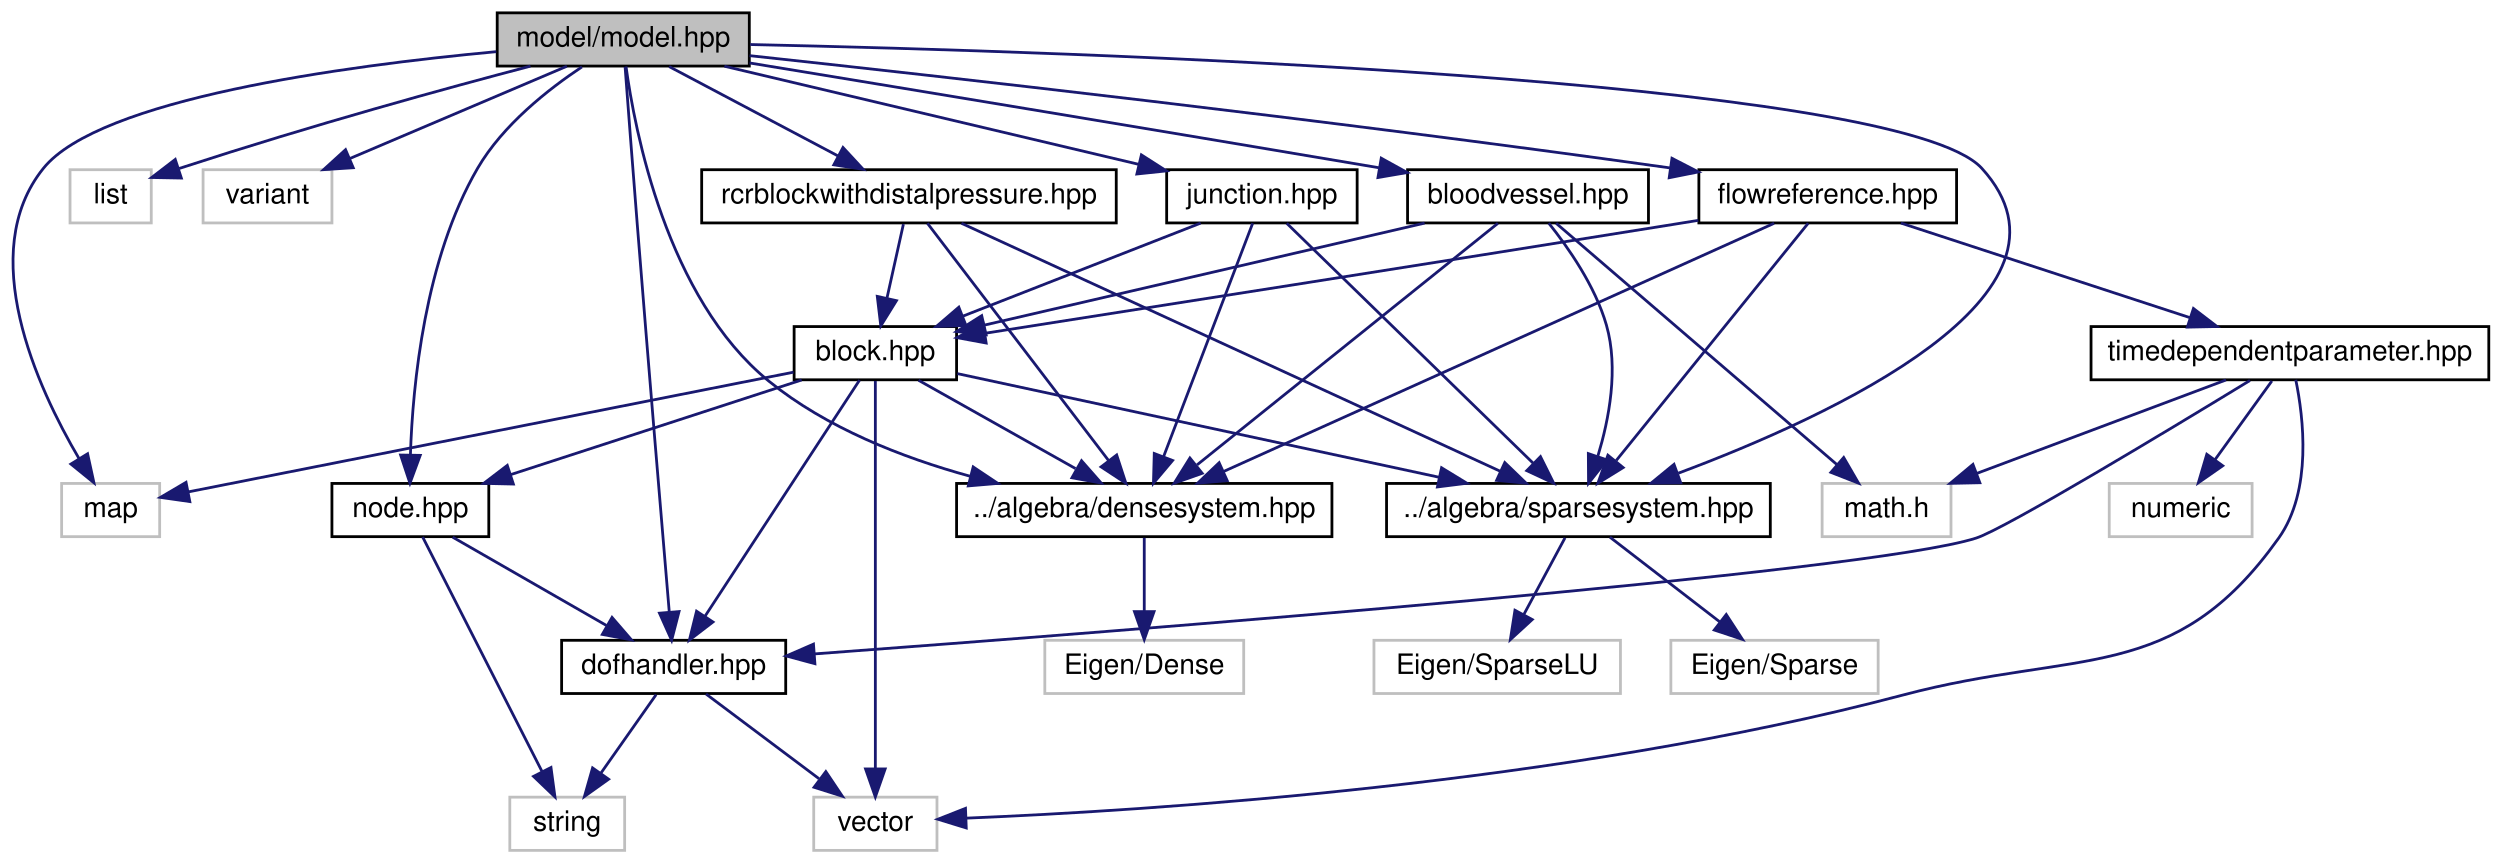
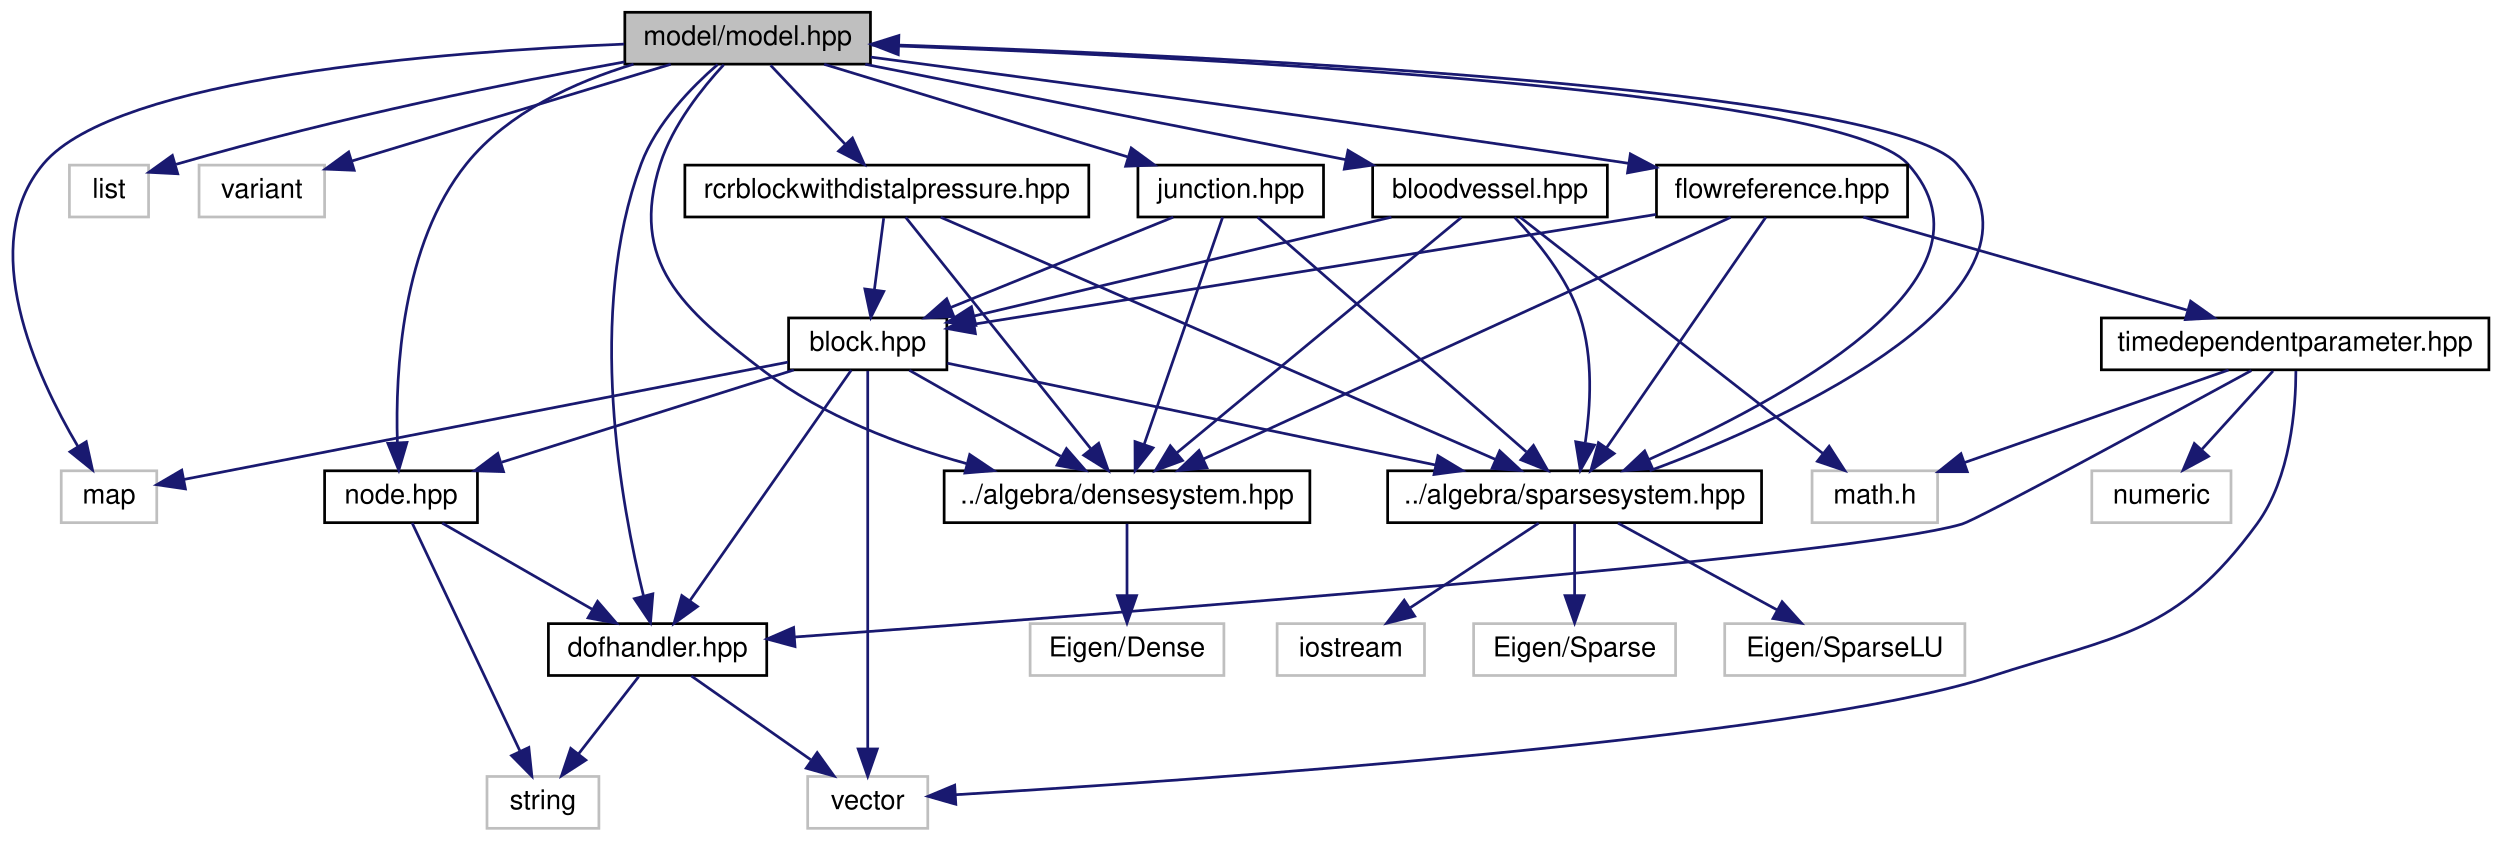
- <svg xmlns="http://www.w3.org/2000/svg" xmlns:xlink="http://www.w3.org/1999/xlink" width="892pt" height="308pt" viewBox="0.00 0.00 892.50 308.00">
+ <svg xmlns="http://www.w3.org/2000/svg" xmlns:xlink="http://www.w3.org/1999/xlink" width="916pt" height="308pt" viewBox="0.00 0.00 915.87 308.00">
  <g id="graph0" class="graph" transform="scale(1 1) rotate(0) translate(4 304)">
    <g id="node1" class="node">
      <g id="a_node1">
        <a xlink:title="MODEL::Model source file.">
-           <polygon fill="#bfbfbf" stroke="black" points="173.5,-280.5 173.5,-299.5 263.5,-299.5 263.5,-280.5 173.5,-280.5" />
-           <text text-anchor="middle" x="218.5" y="-287.5" font-family="Helvetica,sans-Serif" font-size="10.00">model/model.hpp</text>
+           <polygon fill="#bfbfbf" stroke="black" points="224.87,-280.5 224.87,-299.5 314.87,-299.5 314.87,-280.5 224.87,-280.5" />
+           <text text-anchor="middle" x="269.87" y="-287.5" font-family="Helvetica,sans-Serif" font-size="10.00">model/model.hpp</text>
        </a>
      </g>
    </g>
    <g id="node2" class="node">
      <g id="a_node2">
        <a xlink:title=" ">
-           <polygon fill="none" stroke="#bfbfbf" points="18,-112.5 18,-131.5 53,-131.5 53,-112.5 18,-112.5" />
-           <text text-anchor="middle" x="35.5" y="-119.5" font-family="Helvetica,sans-Serif" font-size="10.00">map</text>
+           <polygon fill="none" stroke="#bfbfbf" points="18.37,-112.5 18.37,-131.5 53.37,-131.5 53.37,-112.5 18.37,-112.5" />
+           <text text-anchor="middle" x="35.87" y="-119.5" font-family="Helvetica,sans-Serif" font-size="10.00">map</text>
        </a>
      </g>
    </g>
    <g id="edge1" class="edge">
-       <path fill="none" stroke="midnightblue" d="M173.15,-285.64C118.47,-280.54 31.4,-268.7 11.5,-244 -12.81,-213.84 9.21,-165.89 24.23,-140.35" />
-       <polygon fill="midnightblue" stroke="midnightblue" points="27.27,-142.09 29.53,-131.74 21.31,-138.42 27.27,-142.09" />
+       <path fill="none" stroke="midnightblue" d="M224.61,-287.84C157.99,-285.08 38.53,-275.71 11.87,-244 -13.06,-214.35 9.23,-166.19 24.45,-140.48" />
+       <polygon fill="midnightblue" stroke="midnightblue" points="27.53,-142.15 29.82,-131.81 21.58,-138.46 27.53,-142.15" />
    </g>
    <g id="node3" class="node">
      <g id="a_node3">
        <a xlink:title=" ">
-           <polygon fill="none" stroke="#bfbfbf" points="21,-224.5 21,-243.5 50,-243.5 50,-224.5 21,-224.5" />
-           <text text-anchor="middle" x="35.5" y="-231.5" font-family="Helvetica,sans-Serif" font-size="10.00">list</text>
+           <polygon fill="none" stroke="#bfbfbf" points="21.37,-224.5 21.37,-243.5 50.37,-243.5 50.37,-224.5 21.37,-224.5" />
+           <text text-anchor="middle" x="35.87" y="-231.5" font-family="Helvetica,sans-Serif" font-size="10.00">list</text>
        </a>
      </g>
    </g>
    <g id="edge2" class="edge">
-       <path fill="none" stroke="midnightblue" d="M185.37,-280.48C155.06,-272.5 108.8,-259.85 59.95,-243.94" />
-       <polygon fill="midnightblue" stroke="midnightblue" points="60.74,-240.52 50.15,-240.72 58.56,-247.17 60.74,-240.52" />
+       <path fill="none" stroke="midnightblue" d="M224.74,-281.32C184.06,-273.96 122.52,-261.73 60.44,-243.8" />
+       <polygon fill="midnightblue" stroke="midnightblue" points="61.06,-240.33 50.48,-240.87 59.09,-247.05 61.06,-240.33" />
    </g>
    <g id="node4" class="node">
      <g id="a_node4">
        <a xlink:title=" ">
-           <polygon fill="none" stroke="#bfbfbf" points="68.5,-224.5 68.5,-243.5 114.5,-243.5 114.5,-224.5 68.5,-224.5" />
-           <text text-anchor="middle" x="91.5" y="-231.5" font-family="Helvetica,sans-Serif" font-size="10.00">variant</text>
+           <polygon fill="none" stroke="#bfbfbf" points="68.87,-224.5 68.87,-243.5 114.87,-243.5 114.87,-224.5 68.87,-224.5" />
+           <text text-anchor="middle" x="91.87" y="-231.5" font-family="Helvetica,sans-Serif" font-size="10.00">variant</text>
        </a>
      </g>
    </g>
    <g id="edge3" class="edge">
-       <path fill="none" stroke="midnightblue" d="M198.37,-280.44C177.47,-271.56 144.56,-257.56 120.78,-247.45" />
-       <polygon fill="midnightblue" stroke="midnightblue" points="122.1,-244.21 111.53,-243.52 119.36,-250.65 122.1,-244.21" />
+       <path fill="none" stroke="midnightblue" d="M241.67,-280.44C209.95,-270.82 158.5,-255.21 124.93,-245.03" />
+       <polygon fill="midnightblue" stroke="midnightblue" points="125.71,-241.61 115.12,-242.05 123.68,-248.31 125.71,-241.61" />
    </g>
    <g id="node5" class="node">
      <g id="a_node5">
        <a xlink:href="densesystem_8hpp.html" target="_top" xlink:title="ALGEBRA::DenseSystem source file.">
-           <polygon fill="none" stroke="black" points="337.5,-112.5 337.5,-131.5 471.5,-131.5 471.5,-112.5 337.5,-112.5" />
-           <text text-anchor="middle" x="404.5" y="-119.5" font-family="Helvetica,sans-Serif" font-size="10.00">../algebra/densesystem.hpp</text>
+           <polygon fill="none" stroke="black" points="341.87,-112.5 341.87,-131.5 475.87,-131.5 475.87,-112.5 341.87,-112.5" />
+           <text text-anchor="middle" x="408.87" y="-119.5" font-family="Helvetica,sans-Serif" font-size="10.00">../algebra/densesystem.hpp</text>
        </a>
      </g>
    </g>
    <g id="edge4" class="edge">
-       <path fill="none" stroke="midnightblue" d="M219.49,-280.35C222.53,-257.94 233.91,-197.66 270.5,-168 291.02,-151.36 317.99,-140.76 342.34,-134.06" />
-       <polygon fill="midnightblue" stroke="midnightblue" points="343.43,-137.39 352.23,-131.51 341.68,-130.62 343.43,-137.39" />
+       <path fill="none" stroke="midnightblue" d="M261.12,-280.29C253.31,-271.84 242.42,-258.25 237.87,-244 226.38,-208.02 245.82,-190.87 275.87,-168 297.44,-151.59 325.36,-140.95 350.05,-134.15" />
+       <polygon fill="midnightblue" stroke="midnightblue" points="351.24,-137.46 360.04,-131.56 349.48,-130.68 351.24,-137.46" />
    </g>
    <g id="node7" class="node">
      <g id="a_node7">
        <a xlink:href="sparsesystem_8hpp.html" target="_top" xlink:title="ALGEBRA::SparseSystem source file.">
-           <polygon fill="none" stroke="black" points="491,-112.5 491,-131.5 628,-131.5 628,-112.5 491,-112.5" />
-           <text text-anchor="middle" x="559.5" y="-119.5" font-family="Helvetica,sans-Serif" font-size="10.00">../algebra/sparsesystem.hpp</text>
+           <polygon fill="none" stroke="black" points="504.37,-112.5 504.37,-131.5 641.37,-131.5 641.37,-112.5 504.37,-112.5" />
+           <text text-anchor="middle" x="572.87" y="-119.5" font-family="Helvetica,sans-Serif" font-size="10.00">../algebra/sparsesystem.hpp</text>
        </a>
      </g>
    </g>
    <g id="edge6" class="edge">
-       <path fill="none" stroke="midnightblue" d="M263.83,-288.19C378.71,-285.69 674.19,-276.15 703.5,-244 744.4,-199.13 649.93,-155.61 595.15,-135.15" />
-       <polygon fill="midnightblue" stroke="midnightblue" points="596.02,-131.74 585.42,-131.6 593.62,-138.32 596.02,-131.74" />
+       <path fill="none" stroke="midnightblue" d="M315.13,-287.51C419.51,-283.74 669.54,-272.09 694.87,-244 733.39,-201.28 647.01,-156.84 600.16,-135.67" />
+       <polygon fill="midnightblue" stroke="midnightblue" points="601.39,-132.39 590.83,-131.52 598.54,-138.78 601.39,-132.39" />
+     </g>
+     <g id="node11" class="node">
+       <g id="a_node11">
+         <a xlink:href="junction_8hpp.html" target="_top" xlink:title="MODEL::Junction source file.">
+           <polygon fill="none" stroke="black" points="412.87,-224.5 412.87,-243.5 480.87,-243.5 480.87,-224.5 412.87,-224.5" />
+           <text text-anchor="middle" x="446.87" y="-231.5" font-family="Helvetica,sans-Serif" font-size="10.00">junction.hpp</text>
+         </a>
+       </g>
+     </g>
+     <g id="edge11" class="edge">
+       <path fill="none" stroke="midnightblue" d="M297.92,-280.44C327.95,-271.28 375.78,-256.69 409.11,-246.52" />
+       <polygon fill="midnightblue" stroke="midnightblue" points="410.41,-249.78 418.96,-243.52 408.37,-243.09 410.41,-249.78" />
+     </g>
+     <g id="node14" class="node">
+       <g id="a_node14">
+         <a xlink:href="node_8hpp.html" target="_top" xlink:title="MODEL::Node source file.">
+           <polygon fill="none" stroke="black" points="114.87,-112.5 114.87,-131.5 170.87,-131.5 170.87,-112.5 114.87,-112.5" />
+           <text text-anchor="middle" x="142.87" y="-119.5" font-family="Helvetica,sans-Serif" font-size="10.00">node.hpp</text>
+         </a>
+       </g>
+     </g>
+     <g id="edge44" class="edge">
+       <path fill="none" stroke="midnightblue" d="M228.05,-280.48C206.68,-274 182.04,-262.86 166.87,-244 143.13,-214.48 140.74,-167.98 141.53,-142.06" />
+       <polygon fill="midnightblue" stroke="midnightblue" points="145.04,-141.9 142.05,-131.74 138.05,-141.55 145.04,-141.9" />
+     </g>
+     <g id="node16" class="node">
+       <g id="a_node16">
+         <a xlink:href="dofhandler_8hpp.html" target="_top" xlink:title="MODEL::DOFHandler source file.">
+           <polygon fill="none" stroke="black" points="196.87,-56.5 196.87,-75.5 276.87,-75.5 276.87,-56.5 196.87,-56.5" />
+           <text text-anchor="middle" x="236.87" y="-63.5" font-family="Helvetica,sans-Serif" font-size="10.00">dofhandler.hpp</text>
+         </a>
+       </g>
+     </g>
+     <g id="edge43" class="edge">
+       <path fill="none" stroke="midnightblue" d="M258.88,-280.37C249.42,-272.17 236.44,-258.92 230.87,-244 210.5,-189.39 223.59,-118.6 231.75,-85.54" />
+       <polygon fill="midnightblue" stroke="midnightblue" points="235.14,-86.41 234.28,-75.85 228.37,-84.64 235.14,-86.41" />
+     </g>
+     <g id="node17" class="node">
+       <g id="a_node17">
+         <a xlink:href="bloodvessel_8hpp.html" target="_top" xlink:title="MODEL::BloodVessel source file.">
+           <polygon fill="none" stroke="black" points="498.87,-224.5 498.87,-243.5 584.87,-243.5 584.87,-224.5 498.87,-224.5" />
+           <text text-anchor="middle" x="541.87" y="-231.5" font-family="Helvetica,sans-Serif" font-size="10.00">bloodvessel.hpp</text>
+         </a>
+       </g>
+     </g>
+     <g id="edge25" class="edge">
+       <path fill="none" stroke="midnightblue" d="M312.97,-280.44C360.72,-270.96 437.73,-255.67 489.07,-245.48" />
+       <polygon fill="midnightblue" stroke="midnightblue" points="489.85,-248.9 498.97,-243.52 488.48,-242.03 489.85,-248.9" />
+     </g>
+     <g id="node19" class="node">
+       <g id="a_node19">
+         <a xlink:href="rcrblockwithdistalpressure_8hpp.html" target="_top" xlink:title="MODEL::RCRBlockWithDistalPressure source file.">
+           <polygon fill="none" stroke="black" points="246.87,-224.5 246.87,-243.5 394.87,-243.5 394.87,-224.5 246.87,-224.5" />
+           <text text-anchor="middle" x="320.87" y="-231.5" font-family="Helvetica,sans-Serif" font-size="10.00">rcrblockwithdistalpressure.hpp</text>
+         </a>
+       </g>
+     </g>
+     <g id="edge30" class="edge">
+       <path fill="none" stroke="midnightblue" d="M278.29,-280.08C285.72,-272.22 296.72,-260.57 305.68,-251.08" />
+       <polygon fill="midnightblue" stroke="midnightblue" points="308.28,-253.42 312.61,-243.75 303.2,-248.62 308.28,-253.42" />
+     </g>
+     <g id="node20" class="node">
+       <g id="a_node20">
+         <a xlink:href="flowreference_8hpp.html" target="_top" xlink:title="MODEL::FlowReference source file.">
+           <polygon fill="none" stroke="black" points="602.87,-224.5 602.87,-243.5 694.87,-243.5 694.87,-224.5 602.87,-224.5" />
+           <text text-anchor="middle" x="648.87" y="-231.5" font-family="Helvetica,sans-Serif" font-size="10.00">flowreference.hpp</text>
+         </a>
+       </g>
+     </g>
+     <g id="edge34" class="edge">
+       <path fill="none" stroke="midnightblue" d="M315,-283.08C375.69,-275.05 487.23,-260.01 592.5,-244.18" />
+       <polygon fill="midnightblue" stroke="midnightblue" points="593.3,-247.6 602.67,-242.64 592.26,-240.67 593.3,-247.6" />
+     </g>
+     <g id="node6" class="node">
+       <g id="a_node6">
+         <a xlink:title=" ">
+           <polygon fill="none" stroke="#bfbfbf" points="373.37,-56.5 373.37,-75.5 444.37,-75.5 444.37,-56.5 373.37,-56.5" />
+           <text text-anchor="middle" x="408.87" y="-63.5" font-family="Helvetica,sans-Serif" font-size="10.00">Eigen/Dense</text>
+         </a>
+       </g>
+     </g>
+     <g id="edge5" class="edge">
+       <path fill="none" stroke="midnightblue" d="M408.87,-112.08C408.87,-105.01 408.87,-94.86 408.87,-85.99" />
+       <polygon fill="midnightblue" stroke="midnightblue" points="412.37,-85.75 408.87,-75.75 405.37,-85.75 412.37,-85.75" />
+     </g>
+     <g id="edge10" class="edge">
+       <path fill="none" stroke="midnightblue" d="M600.37,-131.52C652.09,-150.51 754.13,-198.24 712.87,-244 687.6,-272.03 438.69,-283.69 325.38,-287.48" />
+       <polygon fill="midnightblue" stroke="midnightblue" points="325.06,-283.99 315.18,-287.81 325.28,-290.98 325.06,-283.99" />
+     </g>
+     <g id="node8" class="node">
+       <g id="a_node8">
+         <a xlink:title=" ">
+           <polygon fill="none" stroke="#bfbfbf" points="535.87,-56.5 535.87,-75.5 609.87,-75.5 609.87,-56.5 535.87,-56.5" />
+           <text text-anchor="middle" x="572.87" y="-63.5" font-family="Helvetica,sans-Serif" font-size="10.00">Eigen/Sparse</text>
+         </a>
+       </g>
+     </g>
+     <g id="edge7" class="edge">
+       <path fill="none" stroke="midnightblue" d="M572.87,-112.08C572.87,-105.01 572.87,-94.86 572.87,-85.99" />
+       <polygon fill="midnightblue" stroke="midnightblue" points="576.37,-85.75 572.87,-75.75 569.37,-85.75 576.37,-85.75" />
+     </g>
+     <g id="node9" class="node">
+       <g id="a_node9">
+         <a xlink:title=" ">
+           <polygon fill="none" stroke="#bfbfbf" points="627.87,-56.5 627.87,-75.5 715.87,-75.5 715.87,-56.5 627.87,-56.5" />
+           <text text-anchor="middle" x="671.87" y="-63.5" font-family="Helvetica,sans-Serif" font-size="10.00">Eigen/SparseLU</text>
+         </a>
+       </g>
+     </g>
+     <g id="edge8" class="edge">
+       <path fill="none" stroke="midnightblue" d="M588.78,-112.32C604.51,-103.74 628.81,-90.49 647.08,-80.52" />
+       <polygon fill="midnightblue" stroke="midnightblue" points="648.9,-83.52 656,-75.65 645.55,-77.37 648.9,-83.52" />
    </g>
    <g id="node10" class="node">
      <g id="a_node10">
-         <a xlink:href="junction_8hpp.html" target="_top" xlink:title="MODEL::Junction source file.">
-           <polygon fill="none" stroke="black" points="412.5,-224.5 412.5,-243.5 480.5,-243.5 480.5,-224.5 412.5,-224.5" />
-           <text text-anchor="middle" x="446.5" y="-231.5" font-family="Helvetica,sans-Serif" font-size="10.00">junction.hpp</text>
+         <a xlink:title=" ">
+           <polygon fill="none" stroke="#bfbfbf" points="463.87,-56.5 463.87,-75.5 517.87,-75.5 517.87,-56.5 463.87,-56.5" />
+           <text text-anchor="middle" x="490.87" y="-63.5" font-family="Helvetica,sans-Serif" font-size="10.00">iostream</text>
        </a>
      </g>
    </g>
    <g id="edge9" class="edge">
-       <path fill="none" stroke="midnightblue" d="M254.62,-280.44C294.73,-270.94 359.46,-255.61 402.49,-245.42" />
-       <polygon fill="midnightblue" stroke="midnightblue" points="403.48,-248.79 412.4,-243.08 401.86,-241.97 403.48,-248.79" />
+       <path fill="none" stroke="midnightblue" d="M559.7,-112.32C547.02,-103.98 527.64,-91.21 512.67,-81.35" />
+       <polygon fill="midnightblue" stroke="midnightblue" points="514.29,-78.23 504.01,-75.65 510.44,-84.08 514.29,-78.23" />
+     </g>
+     <g id="edge12" class="edge">
+       <path fill="none" stroke="midnightblue" d="M443.89,-224.37C437.73,-206.54 423.48,-165.3 415.18,-141.27" />
+       <polygon fill="midnightblue" stroke="midnightblue" points="418.41,-139.9 411.84,-131.59 411.8,-142.19 418.41,-139.9" />
+     </g>
+     <g id="edge13" class="edge">
+       <path fill="none" stroke="midnightblue" d="M456.76,-224.37C478.01,-205.81 528.3,-161.91 555.19,-138.44" />
+       <polygon fill="midnightblue" stroke="midnightblue" points="557.8,-140.8 563.03,-131.59 553.19,-135.53 557.8,-140.8" />
+     </g>
+     <g id="node12" class="node">
+       <g id="a_node12">
+         <a xlink:href="block_8hpp.html" target="_top" xlink:title="MODEL::Block source file.">
+           <polygon fill="none" stroke="black" points="284.87,-168.5 284.87,-187.5 342.87,-187.5 342.87,-168.5 284.87,-168.5" />
+           <text text-anchor="middle" x="313.87" y="-175.5" font-family="Helvetica,sans-Serif" font-size="10.00">block.hpp</text>
+         </a>
+       </g>
+     </g>
+     <g id="edge14" class="edge">
+       <path fill="none" stroke="midnightblue" d="M425.8,-224.44C403.81,-215.52 369.14,-201.44 344.21,-191.32" />
+       <polygon fill="midnightblue" stroke="midnightblue" points="345.43,-188.04 334.85,-187.52 342.8,-194.52 345.43,-188.04" />
+     </g>
+     <g id="edge16" class="edge">
+       <path fill="none" stroke="midnightblue" d="M284.65,-171.32C230.65,-160.84 115.98,-138.56 63.34,-128.34" />
+       <polygon fill="midnightblue" stroke="midnightblue" points="63.87,-124.87 53.38,-126.4 62.53,-131.74 63.87,-124.87" />
+     </g>
+     <g id="edge23" class="edge">
+       <path fill="none" stroke="midnightblue" d="M329.13,-168.32C344.09,-159.82 367.13,-146.73 384.6,-136.8" />
+       <polygon fill="midnightblue" stroke="midnightblue" points="386.68,-139.64 393.65,-131.65 383.22,-133.55 386.68,-139.64" />
+     </g>
+     <g id="edge24" class="edge">
+       <path fill="none" stroke="midnightblue" d="M343.08,-170.91C386.45,-161.87 468.51,-144.76 521.92,-133.62" />
+       <polygon fill="midnightblue" stroke="midnightblue" points="522.79,-137.02 531.87,-131.55 521.36,-130.16 522.79,-137.02" />
    </g>
    <g id="node13" class="node">
      <g id="a_node13">
-         <a xlink:href="node_8hpp.html" target="_top" xlink:title="MODEL::Node source file.">
-           <polygon fill="none" stroke="black" points="114.5,-112.5 114.5,-131.5 170.5,-131.5 170.5,-112.5 114.5,-112.5" />
-           <text text-anchor="middle" x="142.5" y="-119.5" font-family="Helvetica,sans-Serif" font-size="10.00">node.hpp</text>
-         </a>
-       </g>
-     </g>
-     <g id="edge42" class="edge">
-       <path fill="none" stroke="midnightblue" d="M203.76,-280.21C191.8,-272.27 175.5,-259.48 166.5,-244 147.63,-211.55 143.35,-166.83 142.52,-141.84" />
-       <polygon fill="midnightblue" stroke="midnightblue" points="146.02,-141.52 142.35,-131.58 139.02,-141.64 146.02,-141.52" />
+         <a xlink:title=" ">
+           <polygon fill="none" stroke="#bfbfbf" points="291.87,-0.5 291.87,-19.5 335.87,-19.5 335.87,-0.5 291.87,-0.5" />
+           <text text-anchor="middle" x="313.87" y="-7.5" font-family="Helvetica,sans-Serif" font-size="10.00">vector</text>
+         </a>
+       </g>
+     </g>
+     <g id="edge15" class="edge">
+       <path fill="none" stroke="midnightblue" d="M313.87,-168.08C313.87,-141.95 313.87,-65.21 313.87,-29.58" />
+       <polygon fill="midnightblue" stroke="midnightblue" points="317.37,-29.57 313.87,-19.57 310.37,-29.57 317.37,-29.57" />
+     </g>
+     <g id="edge17" class="edge">
+       <path fill="none" stroke="midnightblue" d="M286.78,-168.44C257.88,-159.32 211.95,-144.81 179.77,-134.65" />
+       <polygon fill="midnightblue" stroke="midnightblue" points="180.43,-131.19 169.84,-131.52 178.32,-137.87 180.43,-131.19" />
+     </g>
+     <g id="edge22" class="edge">
+       <path fill="none" stroke="midnightblue" d="M307.83,-168.37C295.12,-150.22 265.43,-107.8 248.76,-83.99" />
+       <polygon fill="midnightblue" stroke="midnightblue" points="251.49,-81.78 242.89,-75.59 245.75,-85.79 251.49,-81.78" />
    </g>
    <g id="node15" class="node">
      <g id="a_node15">
-         <a xlink:href="dofhandler_8hpp.html" target="_top" xlink:title="MODEL::DOFHandler source file.">
-           <polygon fill="none" stroke="black" points="196.5,-56.5 196.5,-75.5 276.5,-75.5 276.5,-56.5 196.5,-56.5" />
-           <text text-anchor="middle" x="236.5" y="-63.5" font-family="Helvetica,sans-Serif" font-size="10.00">dofhandler.hpp</text>
-         </a>
-       </g>
-     </g>
-     <g id="edge41" class="edge">
-       <path fill="none" stroke="midnightblue" d="M219.16,-280.17C220.1,-267.66 221.89,-244.08 223.5,-224 227.49,-173.94 232.45,-114.92 234.93,-85.55" />
-       <polygon fill="midnightblue" stroke="midnightblue" points="238.42,-85.77 235.77,-75.51 231.44,-85.18 238.42,-85.77" />
-     </g>
-     <g id="node16" class="node">
-       <g id="a_node16">
-         <a xlink:href="bloodvessel_8hpp.html" target="_top" xlink:title="MODEL::BloodVessel source file.">
-           <polygon fill="none" stroke="black" points="498.5,-224.5 498.5,-243.5 584.5,-243.5 584.5,-224.5 498.5,-224.5" />
-           <text text-anchor="middle" x="541.5" y="-231.5" font-family="Helvetica,sans-Serif" font-size="10.00">bloodvessel.hpp</text>
-         </a>
-       </g>
-     </g>
-     <g id="edge23" class="edge">
-       <path fill="none" stroke="midnightblue" d="M263.59,-281.61C315.33,-273.11 403.03,-258.63 488.26,-244.2" />
-       <polygon fill="midnightblue" stroke="midnightblue" points="489.1,-247.61 498.37,-242.49 487.93,-240.71 489.1,-247.61" />
+         <a xlink:title=" ">
+           <polygon fill="none" stroke="#bfbfbf" points="174.37,-0.5 174.37,-19.5 215.37,-19.5 215.37,-0.5 174.37,-0.5" />
+           <text text-anchor="middle" x="194.87" y="-7.5" font-family="Helvetica,sans-Serif" font-size="10.00">string</text>
+         </a>
+       </g>
+     </g>
+     <g id="edge18" class="edge">
+       <path fill="none" stroke="midnightblue" d="M146.95,-112.37C155.42,-94.46 175.05,-52.92 186.39,-28.95" />
+       <polygon fill="midnightblue" stroke="midnightblue" points="189.7,-30.13 190.81,-19.59 183.37,-27.14 189.7,-30.13" />
+     </g>
+     <g id="edge19" class="edge">
+       <path fill="none" stroke="midnightblue" d="M157.97,-112.32C172.77,-103.82 195.57,-90.73 212.85,-80.8" />
+       <polygon fill="midnightblue" stroke="midnightblue" points="214.88,-83.67 221.81,-75.65 211.39,-77.6 214.88,-83.67" />
+     </g>
+     <g id="edge20" class="edge">
+       <path fill="none" stroke="midnightblue" d="M249.24,-56.32C261.03,-48.06 279,-35.45 293.01,-25.63" />
+       <polygon fill="midnightblue" stroke="midnightblue" points="295.35,-28.26 301.53,-19.65 291.33,-22.53 295.35,-28.26" />
+     </g>
+     <g id="edge21" class="edge">
+       <path fill="none" stroke="midnightblue" d="M229.94,-56.08C223.94,-48.38 215.12,-37.03 207.82,-27.65" />
+       <polygon fill="midnightblue" stroke="midnightblue" points="210.58,-25.5 201.68,-19.75 205.05,-29.79 210.58,-25.5" />
+     </g>
+     <g id="edge28" class="edge">
+       <path fill="none" stroke="midnightblue" d="M531.43,-224.37C508.9,-205.73 455.46,-161.53 427.17,-138.13" />
+       <polygon fill="midnightblue" stroke="midnightblue" points="429.2,-135.27 419.26,-131.59 424.73,-140.66 429.2,-135.27" />
+     </g>
+     <g id="edge29" class="edge">
+       <path fill="none" stroke="midnightblue" d="M550.89,-224.34C558.94,-215.93 570.17,-202.36 574.87,-188 579.76,-173.06 578.74,-155.15 576.79,-141.91" />
+       <polygon fill="midnightblue" stroke="midnightblue" points="580.17,-140.91 574.97,-131.68 573.28,-142.14 580.17,-140.91" />
+     </g>
+     <g id="edge27" class="edge">
+       <path fill="none" stroke="midnightblue" d="M505.74,-224.44C464.01,-214.56 395.61,-198.36 352.75,-188.21" />
+       <polygon fill="midnightblue" stroke="midnightblue" points="353.49,-184.79 342.96,-185.89 351.88,-191.6 353.49,-184.79" />
    </g>
    <g id="node18" class="node">
      <g id="a_node18">
-         <a xlink:href="rcrblockwithdistalpressure_8hpp.html" target="_top" xlink:title="MODEL::RCRBlockWithDistalPressure source file.">
-           <polygon fill="none" stroke="black" points="246.5,-224.5 246.5,-243.5 394.5,-243.5 394.5,-224.5 246.5,-224.5" />
-           <text text-anchor="middle" x="320.5" y="-231.5" font-family="Helvetica,sans-Serif" font-size="10.00">rcrblockwithdistalpressure.hpp</text>
-         </a>
-       </g>
-     </g>
-     <g id="edge28" class="edge">
-       <path fill="none" stroke="midnightblue" d="M234.88,-280.32C251.17,-271.7 276.36,-258.36 295.21,-248.39" />
-       <polygon fill="midnightblue" stroke="midnightblue" points="296.95,-251.43 304.15,-243.65 293.67,-245.24 296.95,-251.43" />
-     </g>
-     <g id="node19" class="node">
-       <g id="a_node19">
-         <a xlink:href="flowreference_8hpp.html" target="_top" xlink:title="MODEL::FlowReference source file.">
-           <polygon fill="none" stroke="black" points="602.5,-224.5 602.5,-243.5 694.5,-243.5 694.5,-224.5 602.5,-224.5" />
-           <text text-anchor="middle" x="648.5" y="-231.5" font-family="Helvetica,sans-Serif" font-size="10.00">flowreference.hpp</text>
-         </a>
-       </g>
+         <a xlink:title=" ">
+           <polygon fill="none" stroke="#bfbfbf" points="659.87,-112.5 659.87,-131.5 705.87,-131.5 705.87,-112.5 659.87,-112.5" />
+           <text text-anchor="middle" x="682.87" y="-119.5" font-family="Helvetica,sans-Serif" font-size="10.00">math.h</text>
+         </a>
+       </g>
+     </g>
+     <g id="edge26" class="edge">
+       <path fill="none" stroke="midnightblue" d="M552.94,-224.37C576.92,-205.65 633.97,-161.15 663.86,-137.83" />
+       <polygon fill="midnightblue" stroke="midnightblue" points="666.13,-140.5 671.86,-131.59 661.82,-134.98 666.13,-140.5" />
+     </g>
+     <g id="edge31" class="edge">
+       <path fill="none" stroke="midnightblue" d="M327.78,-224.37C342.36,-206.14 376.53,-163.43 395.53,-139.68" />
+       <polygon fill="midnightblue" stroke="midnightblue" points="398.48,-141.59 402,-131.59 393.02,-137.21 398.48,-141.59" />
    </g>
    <g id="edge32" class="edge">
-       <path fill="none" stroke="midnightblue" d="M263.6,-284.22C332.25,-276.8 467.32,-261.67 592.18,-244.14" />
-       <polygon fill="midnightblue" stroke="midnightblue" points="592.89,-247.57 602.3,-242.71 591.91,-240.64 592.89,-247.57" />
-     </g>
-     <g id="node6" class="node">
-       <g id="a_node6">
-         <a xlink:title=" ">
-           <polygon fill="none" stroke="#bfbfbf" points="369,-56.5 369,-75.5 440,-75.5 440,-56.5 369,-56.5" />
-           <text text-anchor="middle" x="404.5" y="-63.5" font-family="Helvetica,sans-Serif" font-size="10.00">Eigen/Dense</text>
-         </a>
-       </g>
-     </g>
-     <g id="edge5" class="edge">
-       <path fill="none" stroke="midnightblue" d="M404.5,-112.08C404.5,-105.01 404.5,-94.86 404.5,-85.99" />
-       <polygon fill="midnightblue" stroke="midnightblue" points="408,-85.75 404.5,-75.75 401,-85.75 408,-85.75" />
-     </g>
-     <g id="node8" class="node">
-       <g id="a_node8">
-         <a xlink:title=" ">
-           <polygon fill="none" stroke="#bfbfbf" points="592.5,-56.5 592.5,-75.5 666.5,-75.5 666.5,-56.5 592.5,-56.5" />
-           <text text-anchor="middle" x="629.5" y="-63.5" font-family="Helvetica,sans-Serif" font-size="10.00">Eigen/Sparse</text>
-         </a>
-       </g>
-     </g>
-     <g id="edge7" class="edge">
-       <path fill="none" stroke="midnightblue" d="M570.74,-112.32C581.29,-104.18 597.3,-91.84 609.94,-82.09" />
-       <polygon fill="midnightblue" stroke="midnightblue" points="612.27,-84.71 618.05,-75.83 607.99,-79.17 612.27,-84.71" />
-     </g>
-     <g id="node9" class="node">
-       <g id="a_node9">
-         <a xlink:title=" ">
-           <polygon fill="none" stroke="#bfbfbf" points="486.5,-56.5 486.5,-75.5 574.5,-75.5 574.5,-56.5 486.5,-56.5" />
-           <text text-anchor="middle" x="530.5" y="-63.5" font-family="Helvetica,sans-Serif" font-size="10.00">Eigen/SparseLU</text>
-         </a>
-       </g>
-     </g>
-     <g id="edge8" class="edge">
-       <path fill="none" stroke="midnightblue" d="M554.71,-112.08C550.74,-104.69 544.97,-93.95 540.06,-84.81" />
-       <polygon fill="midnightblue" stroke="midnightblue" points="543.01,-82.91 535.2,-75.75 536.84,-86.22 543.01,-82.91" />
-     </g>
-     <g id="edge10" class="edge">
-       <path fill="none" stroke="midnightblue" d="M443.2,-224.37C436.36,-206.46 420.5,-164.92 411.35,-140.95" />
-       <polygon fill="midnightblue" stroke="midnightblue" points="414.61,-139.69 407.78,-131.59 408.07,-142.18 414.61,-139.69" />
-     </g>
-     <g id="edge11" class="edge">
-       <path fill="none" stroke="midnightblue" d="M455.36,-224.37C474.34,-205.89 519.13,-162.29 543.32,-138.74" />
-       <polygon fill="midnightblue" stroke="midnightblue" points="545.95,-141.07 550.67,-131.59 541.06,-136.06 545.95,-141.07" />
-     </g>
-     <g id="node11" class="node">
-       <g id="a_node11">
-         <a xlink:href="block_8hpp.html" target="_top" xlink:title="MODEL::Block source file.">
-           <polygon fill="none" stroke="black" points="279.5,-168.5 279.5,-187.5 337.5,-187.5 337.5,-168.5 279.5,-168.5" />
-           <text text-anchor="middle" x="308.5" y="-175.5" font-family="Helvetica,sans-Serif" font-size="10.00">block.hpp</text>
-         </a>
-       </g>
-     </g>
-     <g id="edge12" class="edge">
-       <path fill="none" stroke="midnightblue" d="M424.63,-224.44C401.72,-215.48 365.52,-201.31 339.63,-191.18" />
-       <polygon fill="midnightblue" stroke="midnightblue" points="340.85,-187.9 330.26,-187.52 338.3,-194.42 340.85,-187.9" />
-     </g>
-     <g id="edge14" class="edge">
-       <path fill="none" stroke="midnightblue" d="M279.28,-171.22C226.26,-160.73 114.91,-138.71 63.1,-128.46" />
-       <polygon fill="midnightblue" stroke="midnightblue" points="63.77,-125.02 53.28,-126.52 62.41,-131.89 63.77,-125.02" />
-     </g>
-     <g id="edge21" class="edge">
-       <path fill="none" stroke="midnightblue" d="M323.92,-168.32C339.04,-159.82 362.31,-146.73 379.97,-136.8" />
-       <polygon fill="midnightblue" stroke="midnightblue" points="382.11,-139.61 389.11,-131.65 378.68,-133.51 382.11,-139.61" />
-     </g>
-     <g id="edge22" class="edge">
-       <path fill="none" stroke="midnightblue" d="M337.78,-170.7C379.97,-161.62 458.42,-144.75 509.78,-133.7" />
-       <polygon fill="midnightblue" stroke="midnightblue" points="510.64,-137.09 519.68,-131.57 509.16,-130.25 510.64,-137.09" />
-     </g>
-     <g id="node12" class="node">
-       <g id="a_node12">
-         <a xlink:title=" ">
-           <polygon fill="none" stroke="#bfbfbf" points="286.5,-0.5 286.5,-19.5 330.5,-19.5 330.5,-0.5 286.5,-0.5" />
-           <text text-anchor="middle" x="308.5" y="-7.5" font-family="Helvetica,sans-Serif" font-size="10.00">vector</text>
-         </a>
-       </g>
-     </g>
-     <g id="edge13" class="edge">
-       <path fill="none" stroke="midnightblue" d="M308.5,-168.08C308.5,-141.95 308.5,-65.21 308.5,-29.58" />
-       <polygon fill="midnightblue" stroke="midnightblue" points="312,-29.57 308.5,-19.57 305,-29.57 312,-29.57" />
-     </g>
-     <g id="edge15" class="edge">
-       <path fill="none" stroke="midnightblue" d="M282.19,-168.44C254.15,-159.32 209.55,-144.81 178.31,-134.65" />
-       <polygon fill="midnightblue" stroke="midnightblue" points="179.27,-131.28 168.68,-131.52 177.1,-137.94 179.27,-131.28" />
-     </g>
-     <g id="edge20" class="edge">
-       <path fill="none" stroke="midnightblue" d="M302.85,-168.37C290.96,-150.22 263.2,-107.8 247.62,-83.99" />
-       <polygon fill="midnightblue" stroke="midnightblue" points="250.53,-82.04 242.12,-75.59 244.67,-85.88 250.53,-82.04" />
-     </g>
-     <g id="node14" class="node">
-       <g id="a_node14">
-         <a xlink:title=" ">
-           <polygon fill="none" stroke="#bfbfbf" points="178,-0.5 178,-19.5 219,-19.5 219,-0.5 178,-0.5" />
-           <text text-anchor="middle" x="198.5" y="-7.5" font-family="Helvetica,sans-Serif" font-size="10.00">string</text>
-         </a>
-       </g>
-     </g>
-     <g id="edge16" class="edge">
-       <path fill="none" stroke="midnightblue" d="M146.89,-112.37C156.05,-94.38 177.34,-52.55 189.52,-28.63" />
-       <polygon fill="midnightblue" stroke="midnightblue" points="192.7,-30.09 194.12,-19.59 186.47,-26.92 192.7,-30.09" />
-     </g>
-     <g id="edge17" class="edge">
-       <path fill="none" stroke="midnightblue" d="M157.6,-112.32C172.4,-103.82 195.19,-90.73 212.48,-80.8" />
-       <polygon fill="midnightblue" stroke="midnightblue" points="214.5,-83.67 221.43,-75.65 211.02,-77.6 214.5,-83.67" />
-     </g>
-     <g id="edge18" class="edge">
-       <path fill="none" stroke="midnightblue" d="M248.06,-56.32C258.92,-48.18 275.38,-35.84 288.38,-26.09" />
-       <polygon fill="midnightblue" stroke="midnightblue" points="290.82,-28.63 296.72,-19.83 286.62,-23.03 290.82,-28.63" />
-     </g>
-     <g id="edge19" class="edge">
-       <path fill="none" stroke="midnightblue" d="M230.22,-56.08C224.85,-48.46 216.98,-37.26 210.42,-27.94" />
-       <polygon fill="midnightblue" stroke="midnightblue" points="213.27,-25.91 204.65,-19.75 207.55,-29.94 213.27,-25.91" />
-     </g>
-     <g id="edge26" class="edge">
-       <path fill="none" stroke="midnightblue" d="M530.75,-224.37C507.54,-205.73 452.49,-161.53 423.35,-138.13" />
-       <polygon fill="midnightblue" stroke="midnightblue" points="425.19,-135.12 415.2,-131.59 420.8,-140.58 425.19,-135.12" />
-     </g>
-     <g id="edge27" class="edge">
-       <path fill="none" stroke="midnightblue" d="M548.91,-224.41C555.77,-215.84 565.5,-201.98 569.5,-188 573.91,-172.56 570.45,-154.47 566.45,-141.3" />
-       <polygon fill="midnightblue" stroke="midnightblue" points="569.66,-139.89 563.11,-131.56 563.04,-142.15 569.66,-139.89" />
-     </g>
-     <g id="edge25" class="edge">
-       <path fill="none" stroke="midnightblue" d="M504.58,-224.44C461.69,-214.5 391.25,-198.18 347.49,-188.04" />
-       <polygon fill="midnightblue" stroke="midnightblue" points="348.05,-184.57 337.51,-185.73 346.47,-191.39 348.05,-184.57" />
-     </g>
-     <g id="node17" class="node">
-       <g id="a_node17">
-         <a xlink:title=" ">
-           <polygon fill="none" stroke="#bfbfbf" points="646.5,-112.5 646.5,-131.5 692.5,-131.5 692.5,-112.5 646.5,-112.5" />
-           <text text-anchor="middle" x="669.5" y="-119.5" font-family="Helvetica,sans-Serif" font-size="10.00">math.h</text>
-         </a>
-       </g>
-     </g>
-     <g id="edge24" class="edge">
-       <path fill="none" stroke="midnightblue" d="M551.54,-224.37C573.22,-205.73 624.66,-161.53 651.89,-138.13" />
-       <polygon fill="midnightblue" stroke="midnightblue" points="654.2,-140.76 659.5,-131.59 649.63,-135.45 654.2,-140.76" />
-     </g>
-     <g id="edge29" class="edge">
-       <path fill="none" stroke="midnightblue" d="M327.09,-224.37C341.01,-206.14 373.63,-163.43 391.76,-139.68" />
-       <polygon fill="midnightblue" stroke="midnightblue" points="394.65,-141.66 397.94,-131.59 389.08,-137.41 394.65,-141.66" />
-     </g>
-     <g id="edge30" class="edge">
-       <path fill="none" stroke="midnightblue" d="M339.25,-224.37C381.14,-205.09 482.47,-158.45 531.71,-135.79" />
-       <polygon fill="midnightblue" stroke="midnightblue" points="533.21,-138.95 540.83,-131.59 530.28,-132.59 533.21,-138.95" />
-     </g>
-     <g id="edge31" class="edge">
-       <path fill="none" stroke="midnightblue" d="M318.52,-224.08C316.92,-216.93 314.64,-206.64 312.65,-197.69" />
-       <polygon fill="midnightblue" stroke="midnightblue" points="316.03,-196.75 310.44,-187.75 309.19,-198.27 316.03,-196.75" />
+       <path fill="none" stroke="midnightblue" d="M340.65,-224.37C384.9,-205.05 492.1,-158.26 543.9,-135.65" />
+       <polygon fill="midnightblue" stroke="midnightblue" points="545.42,-138.8 553.19,-131.59 542.62,-132.38 545.42,-138.8" />
    </g>
    <g id="edge33" class="edge">
-       <path fill="none" stroke="midnightblue" d="M629.35,-224.37C586.59,-205.09 483.14,-158.45 432.87,-135.79" />
-       <polygon fill="midnightblue" stroke="midnightblue" points="434.11,-132.51 423.55,-131.59 431.23,-138.89 434.11,-132.51" />
-     </g>
-     <g id="edge34" class="edge">
-       <path fill="none" stroke="midnightblue" d="M641.51,-224.37C626.76,-206.14 592.2,-163.43 572.99,-139.68" />
-       <polygon fill="midnightblue" stroke="midnightblue" points="575.46,-137.16 566.45,-131.59 570.02,-141.57 575.46,-137.16" />
+       <path fill="none" stroke="midnightblue" d="M319.72,-224.08C318.79,-216.93 317.45,-206.64 316.29,-197.69" />
+       <polygon fill="midnightblue" stroke="midnightblue" points="319.76,-197.22 315.01,-187.75 312.82,-198.12 319.76,-197.22" />
    </g>
    <g id="edge35" class="edge">
-       <path fill="none" stroke="midnightblue" d="M602.29,-225.42C599.31,-224.94 596.36,-224.46 593.5,-224 505.68,-209.88 402.58,-193.7 347.64,-185.11" />
-       <polygon fill="midnightblue" stroke="midnightblue" points="348.06,-181.63 337.63,-183.55 346.97,-188.55 348.06,-181.63" />
-     </g>
-     <g id="node20" class="node">
-       <g id="a_node20">
-         <a xlink:href="timedependentparameter_8hpp.html" target="_top" xlink:title="MODEL::TimeDependentParameter source file.">
-           <polygon fill="none" stroke="black" points="742.5,-168.5 742.5,-187.5 884.5,-187.5 884.5,-168.5 742.5,-168.5" />
-           <text text-anchor="middle" x="813.5" y="-175.5" font-family="Helvetica,sans-Serif" font-size="10.00">timedependentparameter.hpp</text>
-         </a>
-       </g>
+       <path fill="none" stroke="midnightblue" d="M630.04,-224.37C587.98,-205.09 486.22,-158.45 436.78,-135.79" />
+       <polygon fill="midnightblue" stroke="midnightblue" points="438.16,-132.58 427.62,-131.59 435.25,-138.94 438.16,-132.58" />
    </g>
    <g id="edge36" class="edge">
-       <path fill="none" stroke="midnightblue" d="M674.64,-224.44C702.52,-215.32 746.84,-200.81 777.9,-190.65" />
-       <polygon fill="midnightblue" stroke="midnightblue" points="779.06,-193.95 787.47,-187.52 776.88,-187.3 779.06,-193.95" />
-     </g>
-     <g id="edge38" class="edge">
-       <path fill="none" stroke="midnightblue" d="M815.59,-168.49C818.35,-155.12 821.55,-128.95 809.5,-112 772.09,-59.4 737.89,-72.53 675.5,-56 554.95,-24.07 406.02,-14.69 341.2,-12.02" />
-       <polygon fill="midnightblue" stroke="midnightblue" points="340.95,-8.51 330.82,-11.62 340.68,-15.5 340.95,-8.51" />
-     </g>
-     <g id="edge40" class="edge">
-       <path fill="none" stroke="midnightblue" d="M799.23,-168.26C771.45,-151.31 711.93,-115.36 701.5,-112 662.75,-99.54 398.87,-78.95 286.74,-70.64" />
-       <polygon fill="midnightblue" stroke="midnightblue" points="286.92,-67.15 276.69,-69.9 286.41,-74.13 286.92,-67.15" />
+       <path fill="none" stroke="midnightblue" d="M642.91,-224.37C630.37,-206.22 601.06,-163.8 584.61,-139.99" />
+       <polygon fill="midnightblue" stroke="midnightblue" points="587.37,-137.83 578.81,-131.59 581.61,-141.81 587.37,-137.83" />
    </g>
    <g id="edge37" class="edge">
-       <path fill="none" stroke="midnightblue" d="M790.68,-168.44C766.66,-159.44 728.67,-145.19 701.63,-135.05" />
-       <polygon fill="midnightblue" stroke="midnightblue" points="702.8,-131.75 692.21,-131.52 700.34,-138.3 702.8,-131.75" />
+       <path fill="none" stroke="midnightblue" d="M602.66,-225.43C599.69,-224.94 596.74,-224.46 593.87,-224 507.99,-210.07 407.25,-193.93 353.09,-185.27" />
+       <polygon fill="midnightblue" stroke="midnightblue" points="353.32,-181.76 342.9,-183.64 352.22,-188.67 353.32,-181.76" />
    </g>
    <g id="node21" class="node">
      <g id="a_node21">
-         <a xlink:title=" ">
-           <polygon fill="none" stroke="#bfbfbf" points="749,-112.5 749,-131.5 800,-131.5 800,-112.5 749,-112.5" />
-           <text text-anchor="middle" x="774.5" y="-119.5" font-family="Helvetica,sans-Serif" font-size="10.00">numeric</text>
-         </a>
-       </g>
+         <a xlink:href="timedependentparameter_8hpp.html" target="_top" xlink:title="MODEL::TimeDependentParameter source file.">
+           <polygon fill="none" stroke="black" points="765.87,-168.5 765.87,-187.5 907.87,-187.5 907.87,-168.5 765.87,-168.5" />
+           <text text-anchor="middle" x="836.87" y="-175.5" font-family="Helvetica,sans-Serif" font-size="10.00">timedependentparameter.hpp</text>
+         </a>
+       </g>
+     </g>
+     <g id="edge38" class="edge">
+       <path fill="none" stroke="midnightblue" d="M678.66,-224.44C710.7,-215.24 761.8,-200.56 797.22,-190.39" />
+       <polygon fill="midnightblue" stroke="midnightblue" points="798.58,-193.64 807.22,-187.52 796.64,-186.91 798.58,-193.64" />
+     </g>
+     <g id="edge40" class="edge">
+       <path fill="none" stroke="midnightblue" d="M837.15,-168.1C837.12,-154.65 835.28,-128.95 822.87,-112 793.24,-71.52 772.58,-71.5 724.87,-56 654.4,-33.11 430.29,-17.87 346.18,-12.83" />
+       <polygon fill="midnightblue" stroke="midnightblue" points="346.14,-9.32 335.95,-12.23 345.73,-16.31 346.14,-9.32" />
+     </g>
+     <g id="edge42" class="edge">
+       <path fill="none" stroke="midnightblue" d="M820.84,-168.24C789.02,-150.89 720.5,-113.69 714.87,-112 674.66,-99.93 401.71,-78.99 287.24,-70.61" />
+       <polygon fill="midnightblue" stroke="midnightblue" points="287.22,-67.1 276.99,-69.87 286.71,-74.08 287.22,-67.1" />
    </g>
    <g id="edge39" class="edge">
-       <path fill="none" stroke="midnightblue" d="M807.06,-168.08C801.55,-160.46 793.47,-149.26 786.73,-139.94" />
-       <polygon fill="midnightblue" stroke="midnightblue" points="789.51,-137.81 780.82,-131.75 783.83,-141.91 789.51,-137.81" />
+       <path fill="none" stroke="midnightblue" d="M812.47,-168.44C786.37,-159.29 744.83,-144.73 715.84,-134.56" />
+       <polygon fill="midnightblue" stroke="midnightblue" points="716.75,-131.17 706.15,-131.16 714.43,-137.77 716.75,-131.17" />
+     </g>
+     <g id="node22" class="node">
+       <g id="a_node22">
+         <a xlink:title=" ">
+           <polygon fill="none" stroke="#bfbfbf" points="762.37,-112.5 762.37,-131.5 813.37,-131.5 813.37,-112.5 762.37,-112.5" />
+           <text text-anchor="middle" x="787.87" y="-119.5" font-family="Helvetica,sans-Serif" font-size="10.00">numeric</text>
+         </a>
+       </g>
+     </g>
+     <g id="edge41" class="edge">
+       <path fill="none" stroke="midnightblue" d="M828.78,-168.08C821.72,-160.3 811.28,-148.8 802.72,-139.37" />
+       <polygon fill="midnightblue" stroke="midnightblue" points="805.12,-136.8 795.81,-131.75 799.94,-141.51 805.12,-136.8" />
    </g>
  </g>
</svg>
